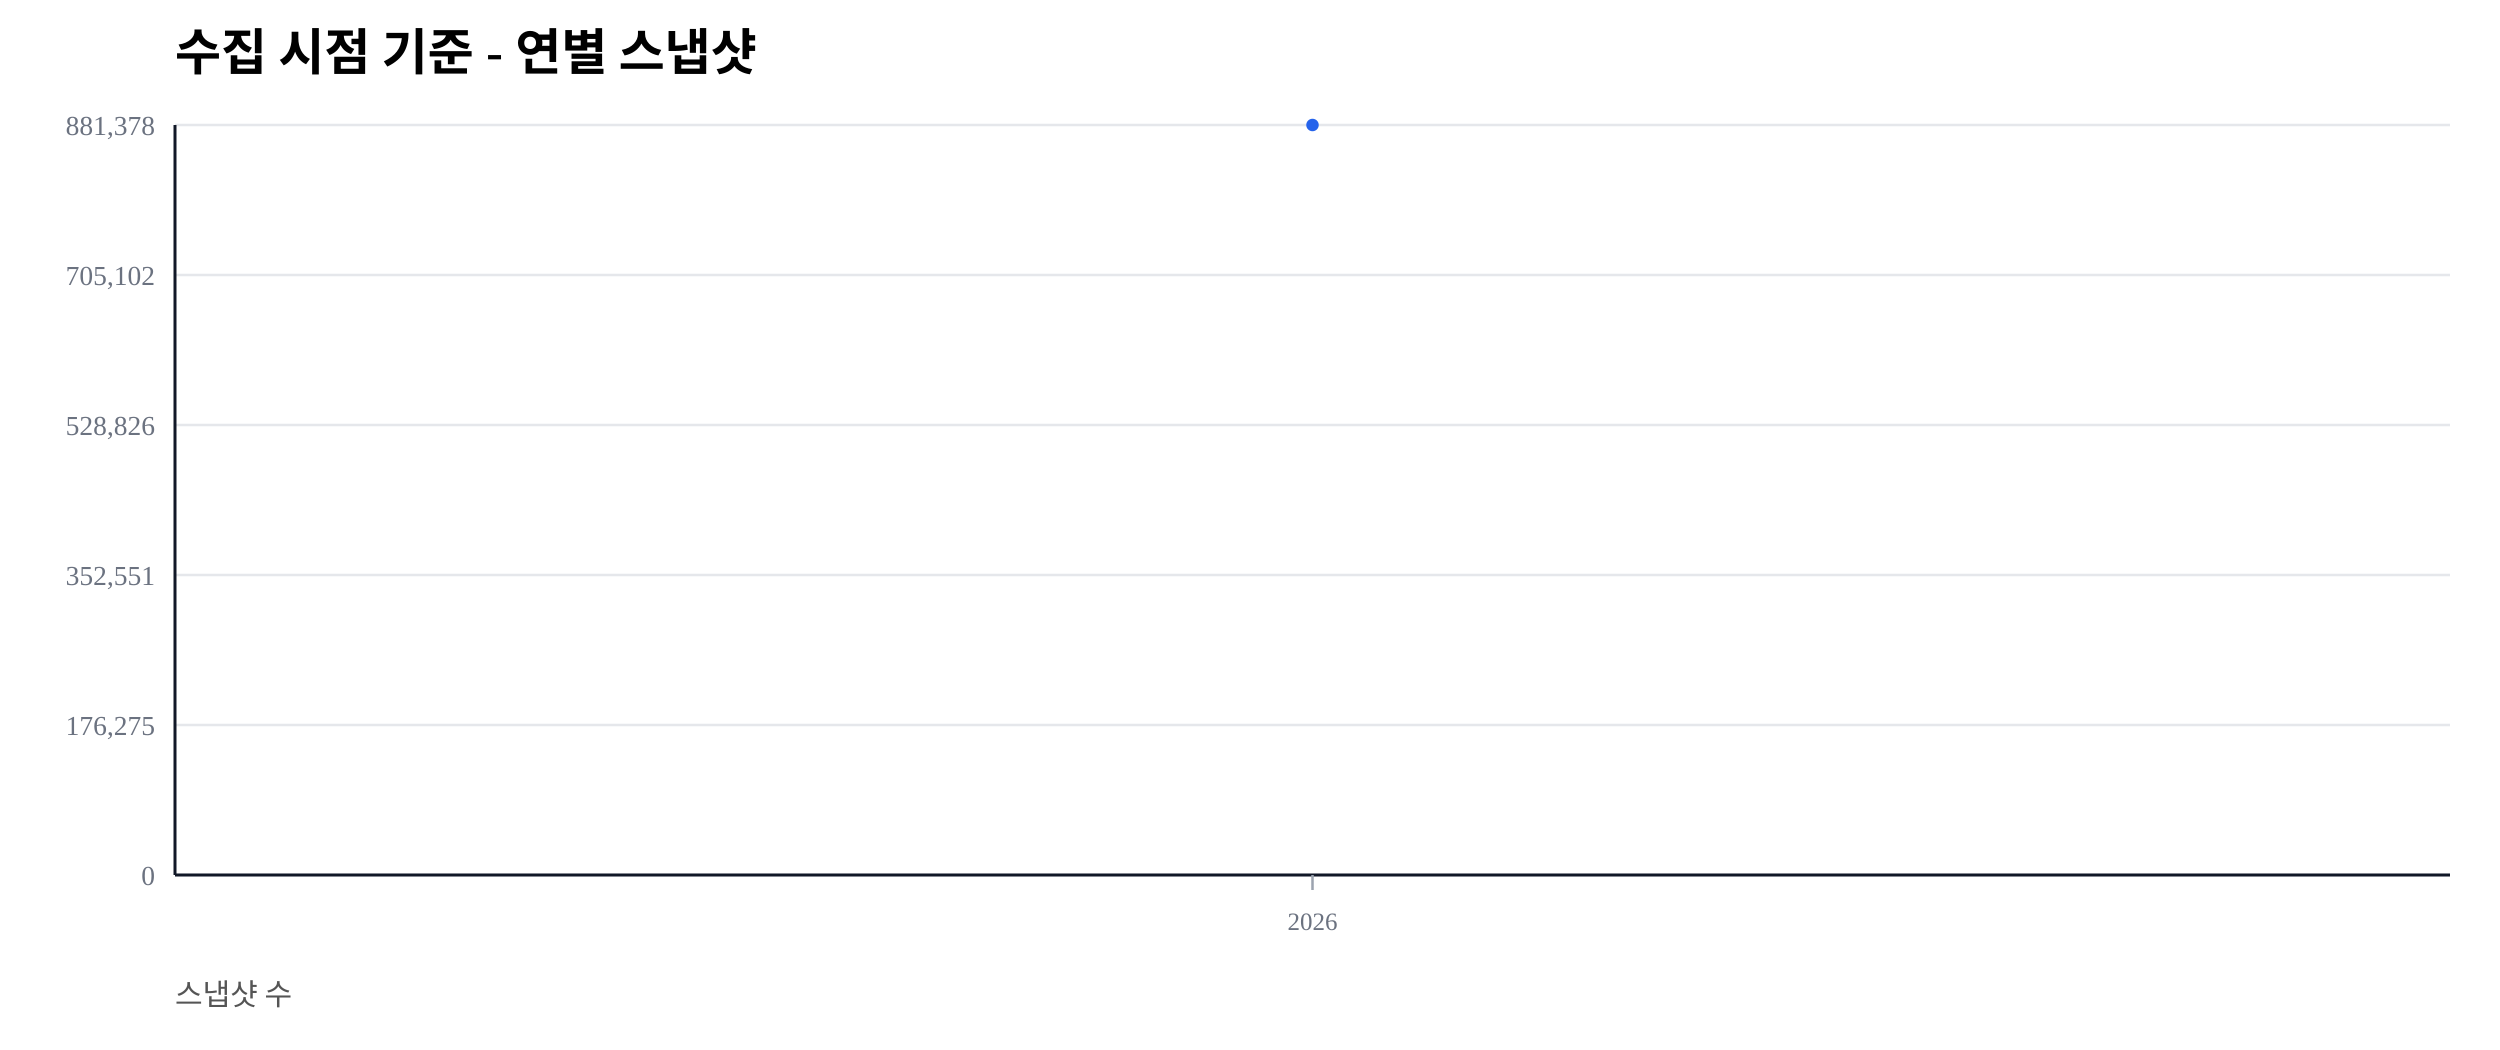
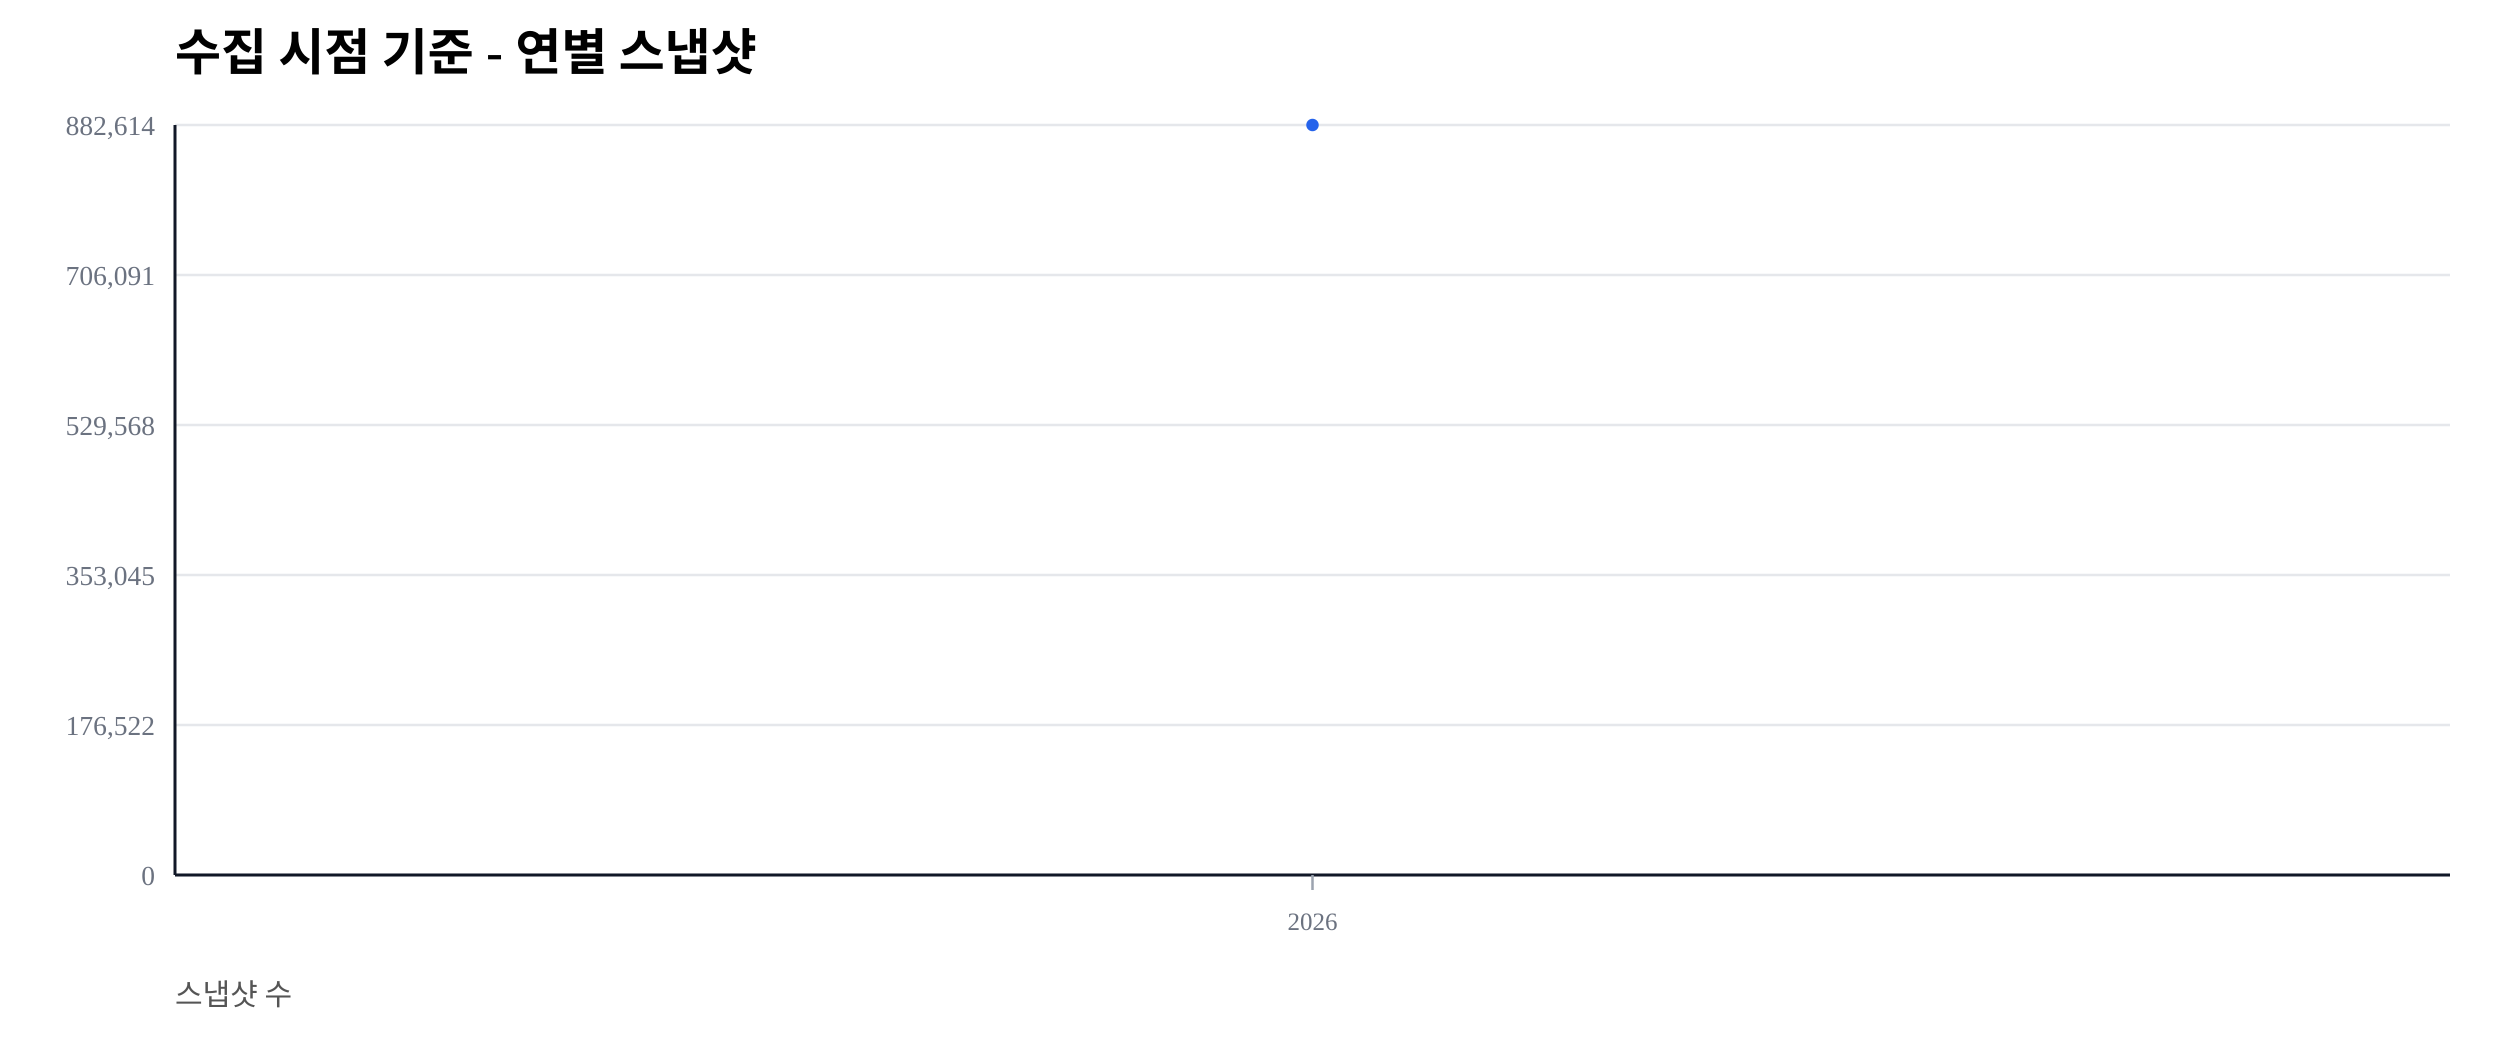
<svg xmlns="http://www.w3.org/2000/svg" width="1000" height="420" viewBox="0 0 1000 420">
  <rect width="100%" height="100%" fill="#ffffff" />
  <text x="70" y="28" font-size="20" font-weight="600">수집 시점 기준 - 연별 스냅샷</text>
  <text x="70" y="402" font-size="12" fill="#555">스냅샷 수</text>
  <line x1="70" y1="350.00" x2="980" y2="350.00" stroke="#e5e7eb" stroke-width="1" />
  <text x="62" y="354.00" font-size="11" fill="#6b7280" text-anchor="end">0</text>
  <line x1="70" y1="290.00" x2="980" y2="290.00" stroke="#e5e7eb" stroke-width="1" />
-   <text x="62" y="294.00" font-size="11" fill="#6b7280" text-anchor="end">176,275</text>
+   <text x="62" y="294.00" font-size="11" fill="#6b7280" text-anchor="end">176,522</text>
  <line x1="70" y1="230.00" x2="980" y2="230.00" stroke="#e5e7eb" stroke-width="1" />
-   <text x="62" y="234.00" font-size="11" fill="#6b7280" text-anchor="end">352,551</text>
+   <text x="62" y="234.00" font-size="11" fill="#6b7280" text-anchor="end">353,045</text>
  <line x1="70" y1="170.00" x2="980" y2="170.00" stroke="#e5e7eb" stroke-width="1" />
-   <text x="62" y="174.00" font-size="11" fill="#6b7280" text-anchor="end">528,826</text>
+   <text x="62" y="174.00" font-size="11" fill="#6b7280" text-anchor="end">529,568</text>
  <line x1="70" y1="110.00" x2="980" y2="110.00" stroke="#e5e7eb" stroke-width="1" />
-   <text x="62" y="114.00" font-size="11" fill="#6b7280" text-anchor="end">705,102</text>
+   <text x="62" y="114.00" font-size="11" fill="#6b7280" text-anchor="end">706,091</text>
  <line x1="70" y1="50.00" x2="980" y2="50.00" stroke="#e5e7eb" stroke-width="1" />
-   <text x="62" y="54.00" font-size="11" fill="#6b7280" text-anchor="end">881,378</text>
+   <text x="62" y="54.00" font-size="11" fill="#6b7280" text-anchor="end">882,614</text>
  <line x1="70" y1="350" x2="980" y2="350" stroke="#111827" stroke-width="1.2" />
  <line x1="70" y1="50" x2="70" y2="350" stroke="#111827" stroke-width="1.2" />
  <line x1="525.00" y1="350" x2="525.00" y2="356" stroke="#9ca3af" stroke-width="1" />
  <text x="525.00" y="372" font-size="10" fill="#6b7280" text-anchor="middle">2026</text>
  <polyline fill="none" stroke="#2563eb" stroke-width="2.5" points="525.00,50.00" />
  <circle cx="525.00" cy="50.00" r="2.5" fill="#2563eb" />
</svg>
